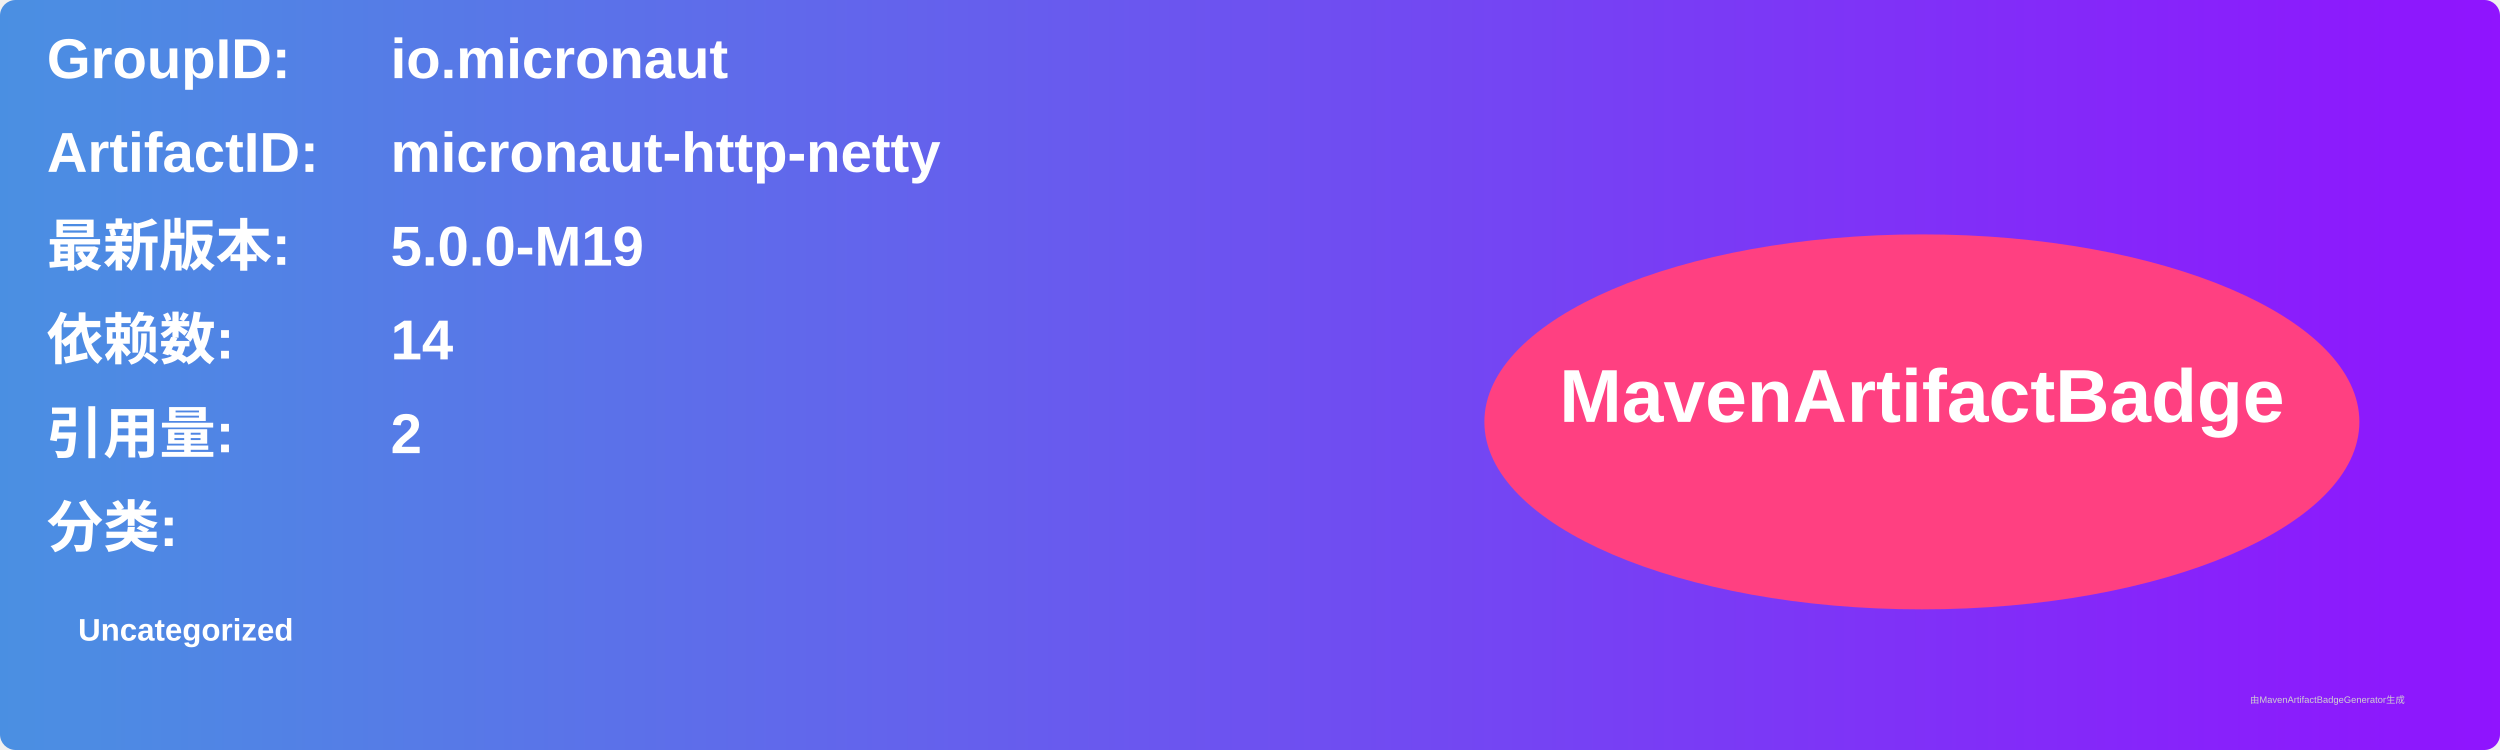
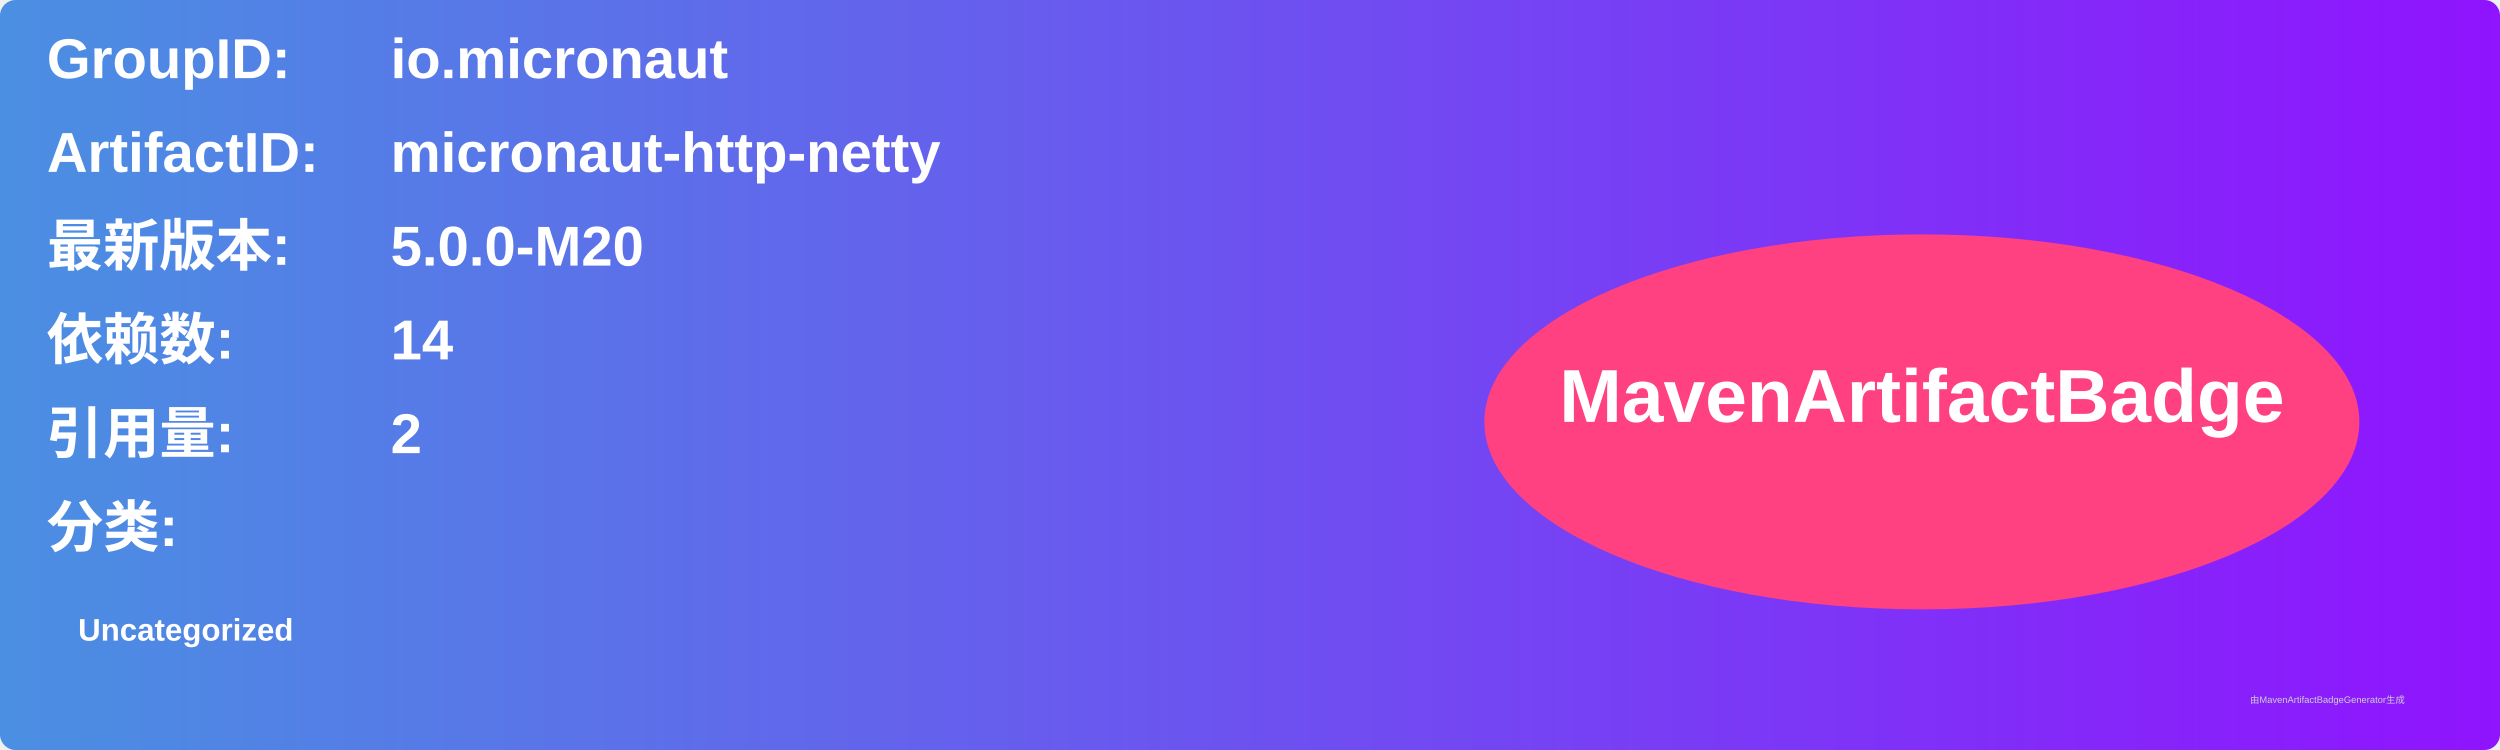
<svg xmlns="http://www.w3.org/2000/svg" width="800" height="240" viewBox="0 0 800 240">
  <linearGradient id="grad" x1="0%" y1="0%" x2="100%" y2="0%">
    <stop offset="0%" stop-color="#4a90e2" />
    <stop offset="100%" stop-color="#9013fe" />
  </linearGradient>
  <rect width="100%" height="100%" rx="5" ry="5" fill="url(#grad)" />
  <g transform="translate(15, 15)">
    <text x="0" y="10" font-family="Arial" font-size="18" fill="white" font-weight="bold" width="260">GroupID:</text>
    <text x="110" y="10" font-family="Arial" font-size="18" fill="white" font-weight="bold" width="460">io.micronaut</text>
    <text x="0" y="40" font-family="Arial" font-size="18" fill="white" font-weight="bold" width="260">ArtifactID:</text>
    <text x="110" y="40" font-family="Arial" font-size="18" fill="white" font-weight="bold" width="460">micronaut-http-netty</text>
    <text x="0" y="70" font-family="Arial" font-size="18" fill="white" font-weight="bold">最新版本:</text>
    <text x="110" y="70" font-family="Arial" font-size="18" fill="white" font-weight="bold">
-       <tspan font-weight="bold">5.0.0-M19</tspan>
+       <tspan font-weight="bold">5.0.0-M20</tspan>
    </text>
    <text x="0" y="100" font-family="Arial" font-size="18" fill="white" font-weight="bold">依赖数: </text>
    <text x="110" y="100" font-family="Arial" font-size="18" fill="white">
      <tspan font-weight="bold">14</tspan>
    </text>
    <text x="0" y="130" font-family="Arial" font-size="18" fill="white" font-weight="bold">引用量: </text>
    <text x="110" y="130" font-family="Arial" font-size="18" fill="white">
      <tspan font-weight="bold">2</tspan>
    </text>
    <text x="0" y="160" font-family="Arial" font-size="18" fill="white" font-weight="bold">分类:</text>
    <text x="10" y="190" font-family="Arial" font-size="10" fill="white">
      <tspan font-weight="bold">Uncategorized</tspan>
    </text>
    <ellipse cx="600" cy="120" rx="140" ry="60" fill="#ff4081" />
    <text x="600" y="120" text-anchor="middle" font-family="Arial" font-size="24" fill="white" font-weight="bold">MavenArtifactBadge</text>
  </g>
  <text x="720" y="225" font-family="Arial" font-size="3" fill="#d0d0d0">由MavenArtifactBadgeGenerator生成</text>
</svg>
